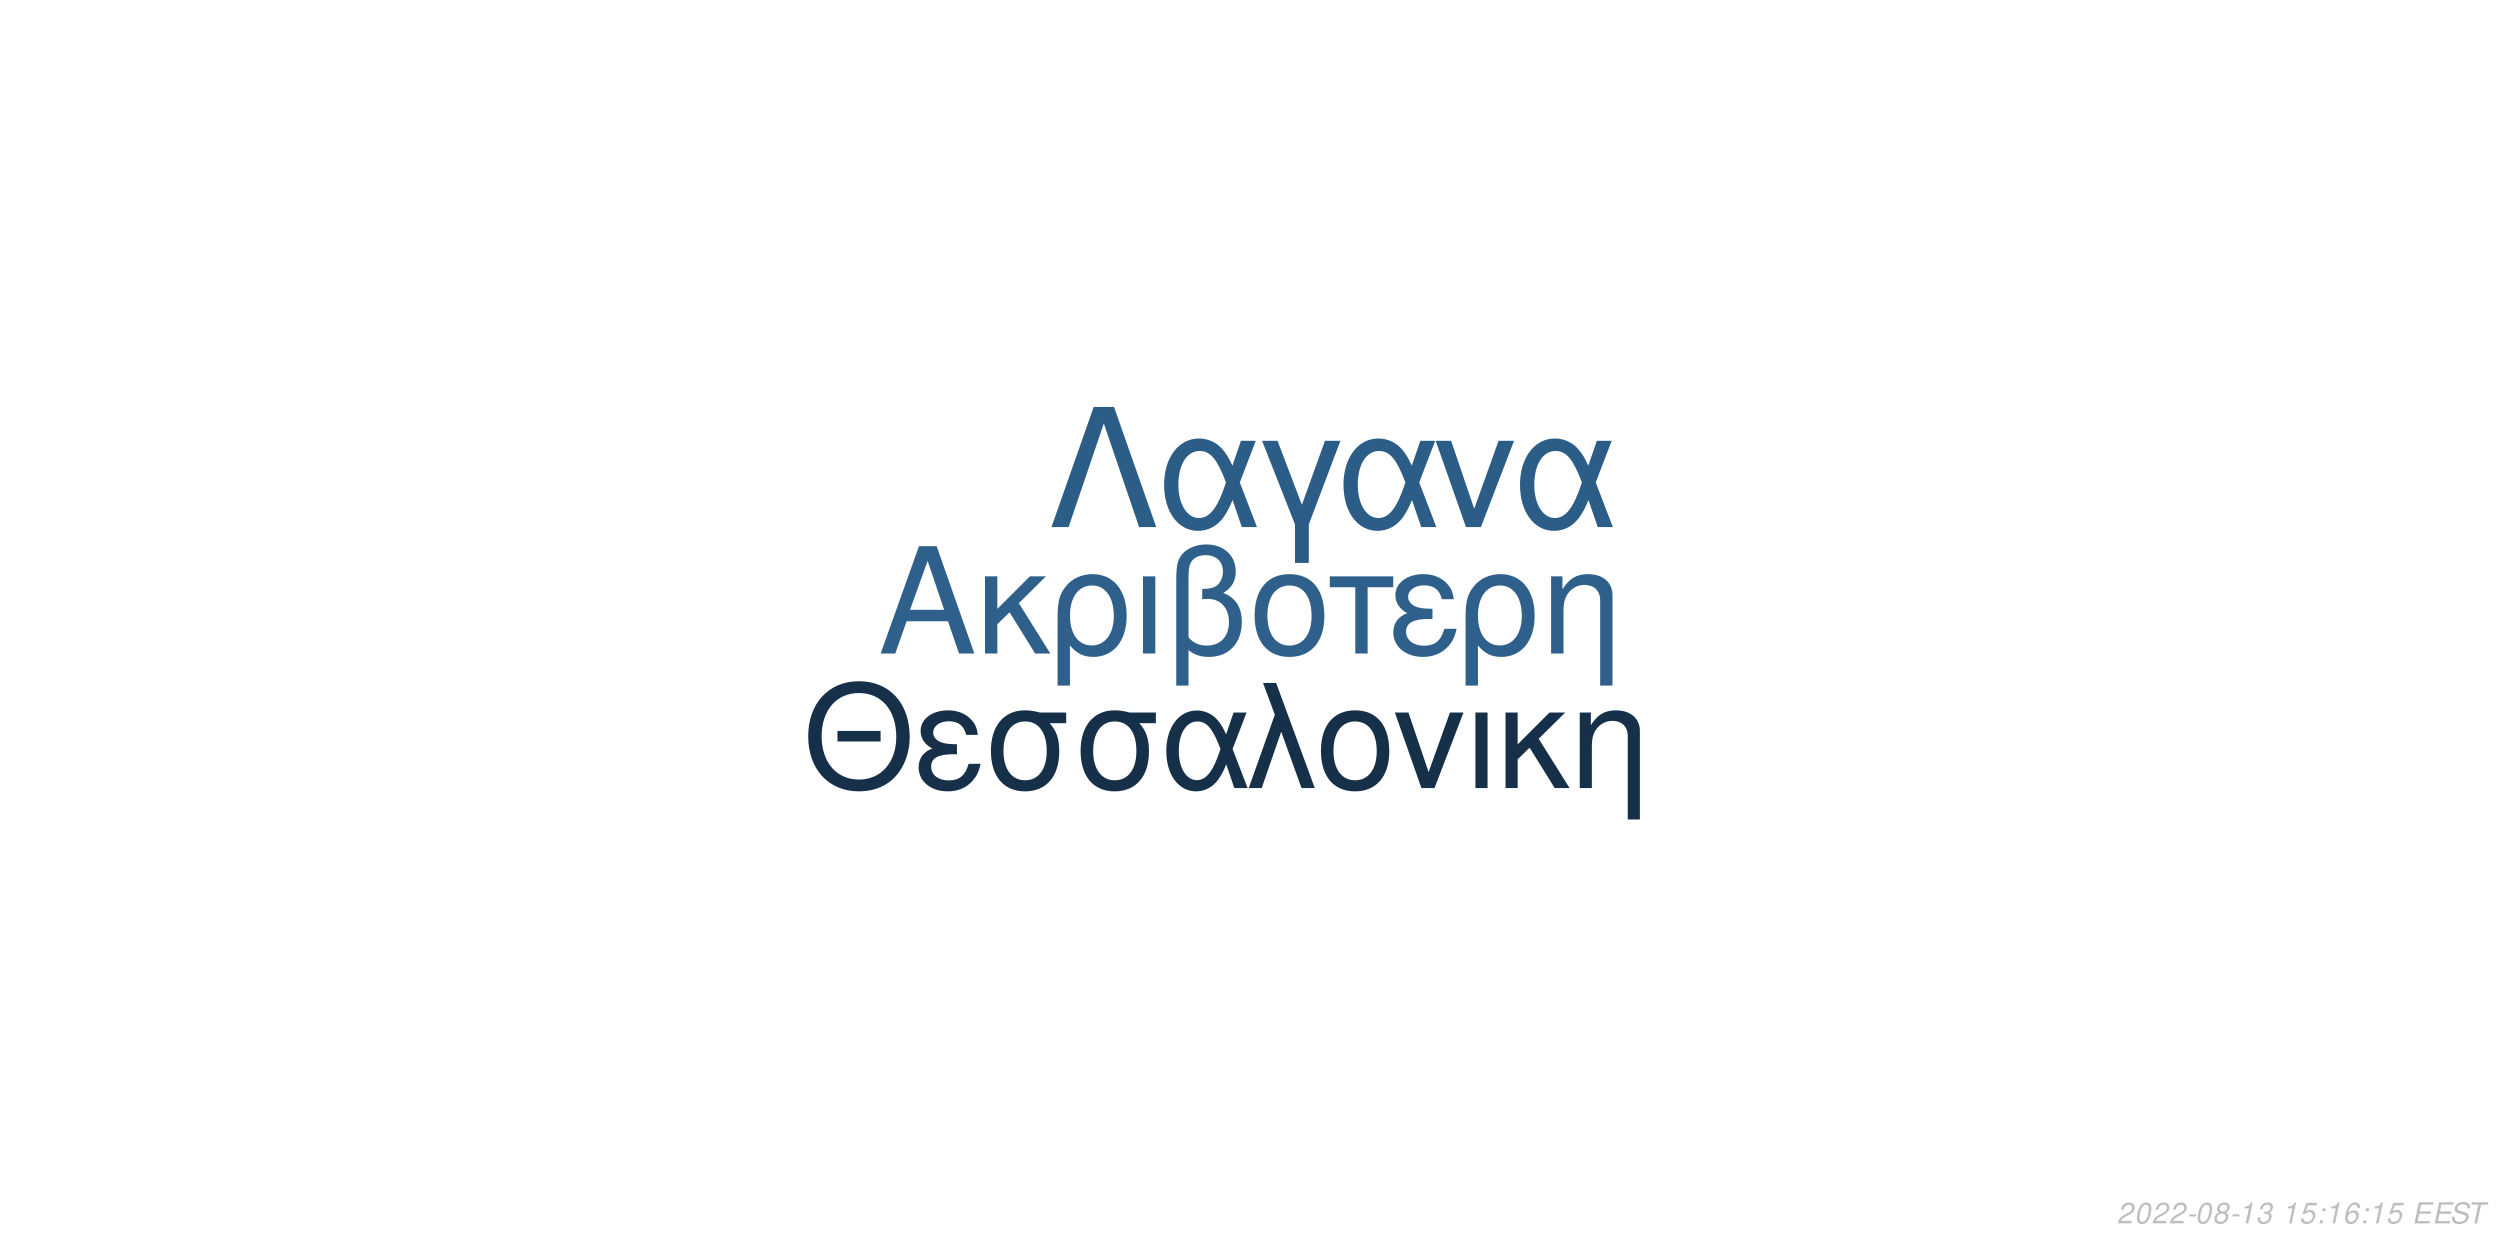
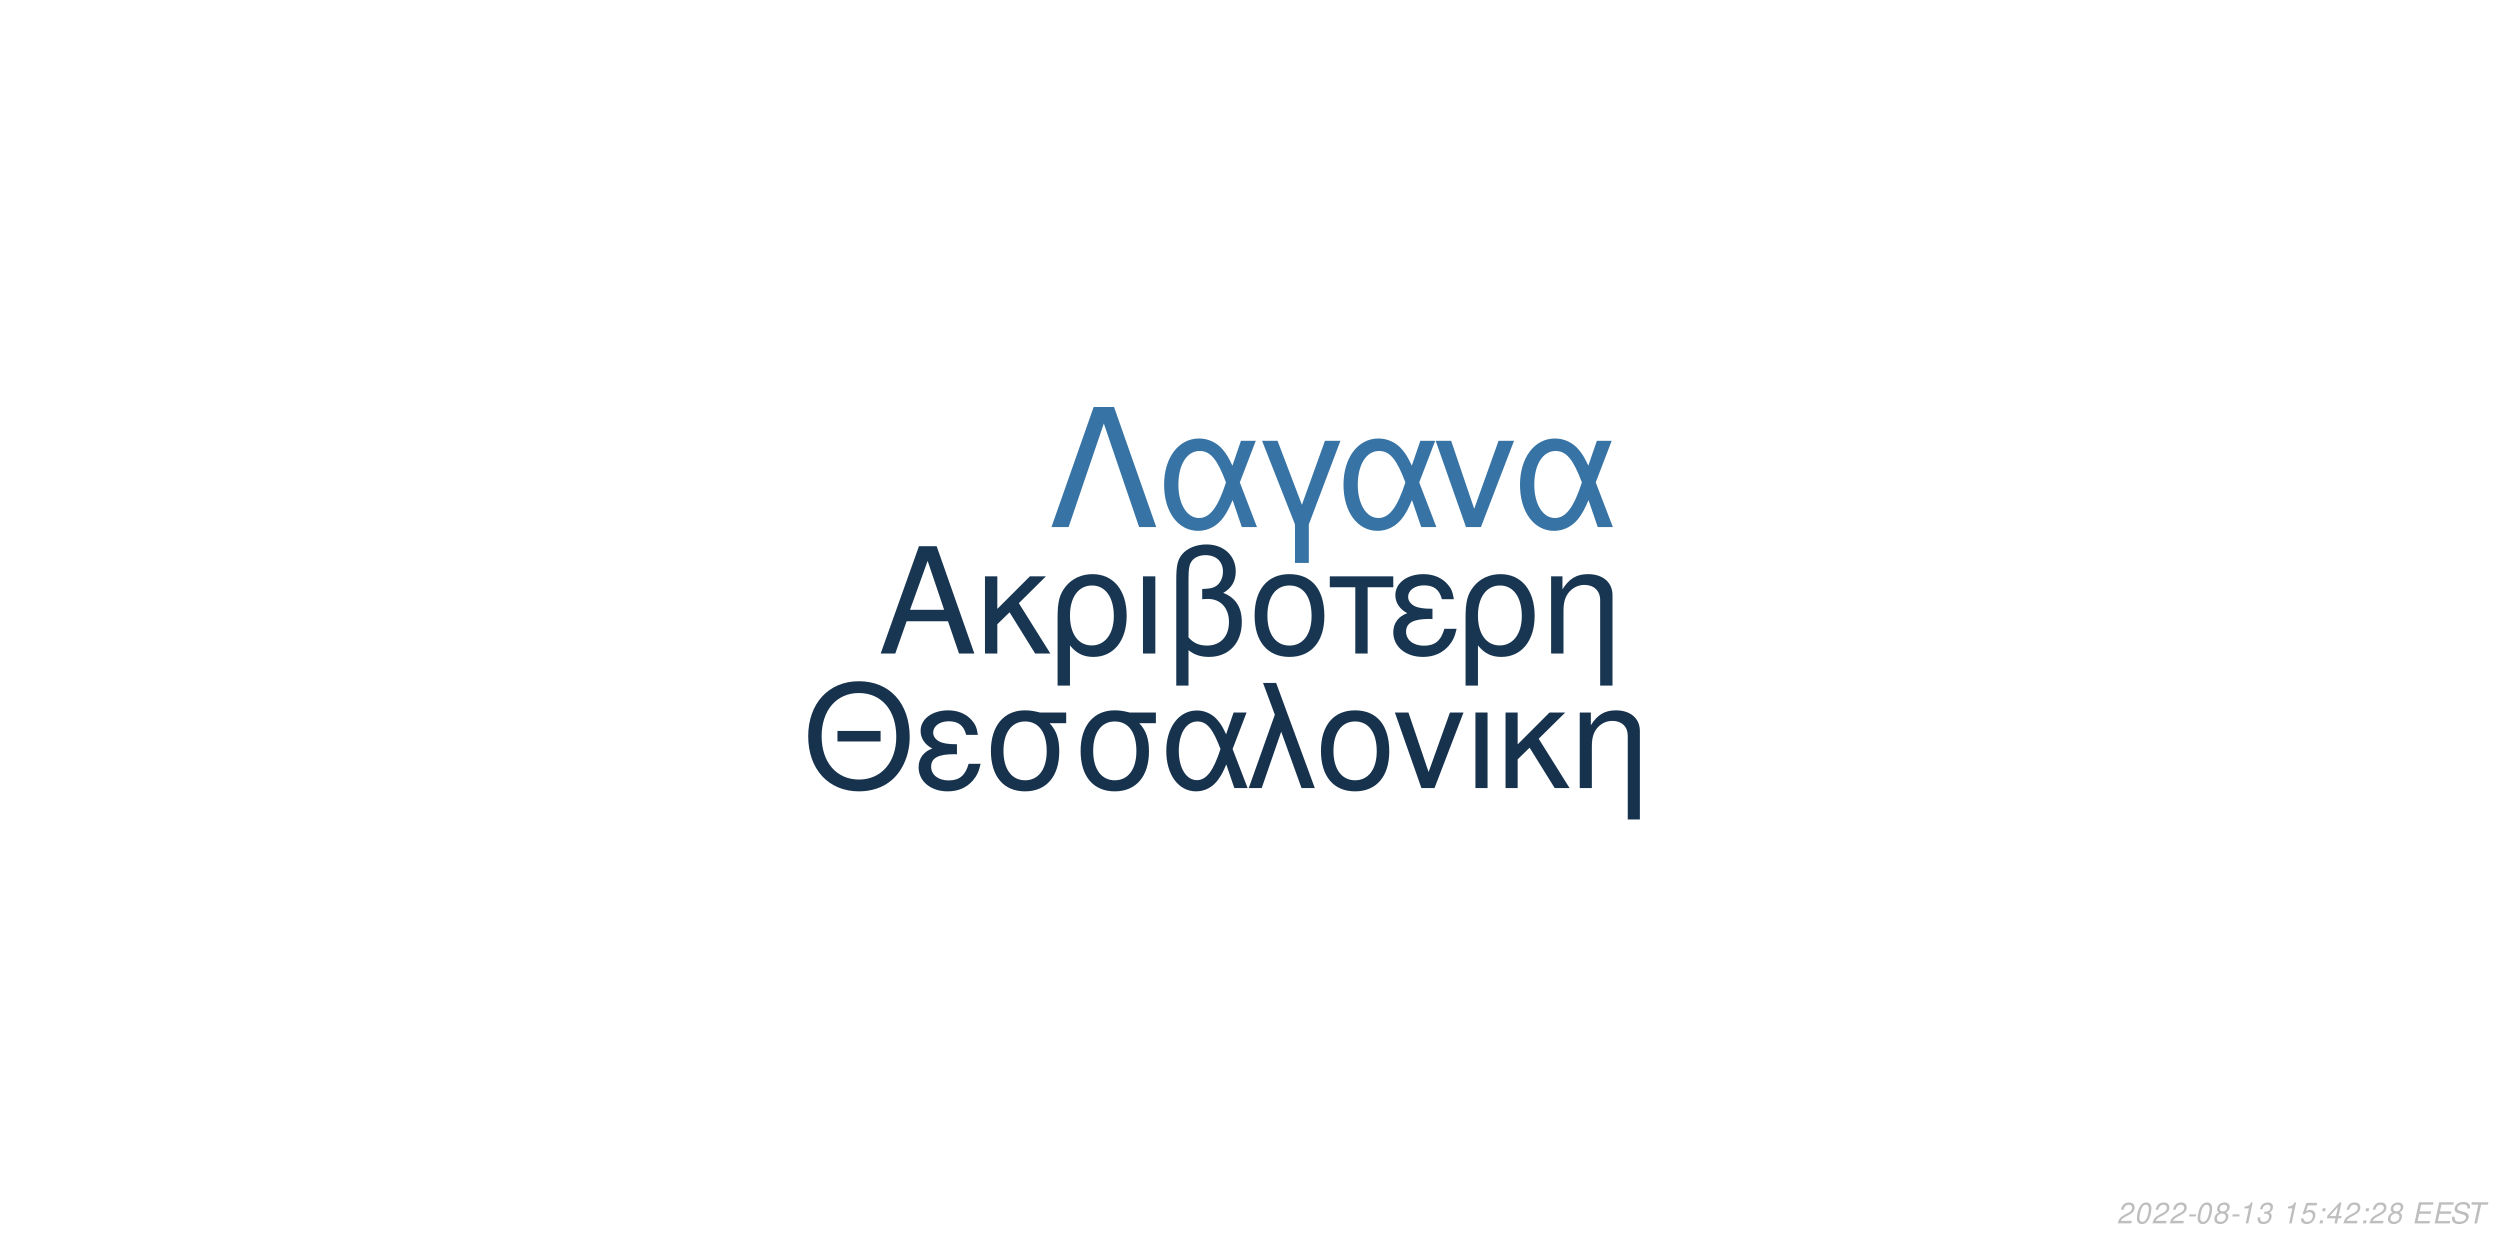
<svg xmlns="http://www.w3.org/2000/svg" xmlns:xlink="http://www.w3.org/1999/xlink" width="864pt" height="432pt" viewBox="0 0 864 432" version="1.1">
  <defs>
    <g>
      <symbol overflow="visible" id="glyph0-0">
        <path style="stroke:none;" d="" />
      </symbol>
      <symbol overflow="visible" id="glyph0-1">
        <path style="stroke:none;" d="M 24.125 -11.141 L 27.938 0 L 33.234 0 L 20.203 -37.094 L 14.094 -37.094 L 0.859 0 L 5.906 0 L 9.828 -11.141 Z M 22.797 -15.109 L 11 -15.109 L 17.094 -32.016 Z M 22.797 -15.109 " />
      </symbol>
      <symbol overflow="visible" id="glyph0-2">
        <path style="stroke:none;" d="M 7.172 -15.422 L 7.172 -26.672 L 2.906 -26.672 L 2.906 0 L 7.172 0 L 7.172 -10.125 L 11.406 -14.25 L 20.25 0 L 25.5 0 L 14.609 -17.406 L 23.969 -26.672 L 18.422 -26.672 Z M 7.172 -15.422 " />
      </symbol>
      <symbol overflow="visible" id="glyph0-3">
        <path style="stroke:none;" d="M 3 11.094 L 7.281 11.094 L 7.281 -2.797 C 9.516 -0.047 11.953 1.172 15.375 1.172 C 22.344 1.172 26.875 -4.422 26.875 -13.031 C 26.875 -21.891 22.297 -27.438 15.062 -27.438 C 11.297 -27.438 7.984 -25.906 5.797 -23.156 C 3.672 -20.516 3 -17.969 3 -12.359 Z M 14.906 -23.516 C 19.547 -23.516 22.438 -19.438 22.438 -12.922 C 22.438 -6.812 19.391 -2.797 14.812 -2.797 C 10.172 -2.797 7.281 -6.766 7.281 -13.125 C 7.281 -19.484 10.234 -23.516 14.906 -23.516 Z M 14.906 -23.516 " />
      </symbol>
      <symbol overflow="visible" id="glyph0-4">
        <path style="stroke:none;" d="M 3.516 0 L 7.781 0 L 7.781 -26.672 L 3.516 -26.672 Z M 3.516 0 " />
      </symbol>
      <symbol overflow="visible" id="glyph0-5">
        <path style="stroke:none;" d="M 4.016 11.094 L 8.25 11.094 L 8.25 -1.172 C 10.172 0.406 12.422 1.172 15.312 1.172 C 22.188 1.172 26.672 -3.609 26.672 -10.891 C 26.672 -15.984 24.578 -19.234 20.25 -20.969 C 23.109 -22.547 24.578 -25.031 24.578 -28.344 C 24.578 -33.844 20.406 -37.703 14.453 -37.703 C 10.938 -37.703 7.734 -36.391 6 -34.25 C 4.484 -32.422 4.016 -30.328 4.016 -25.391 Z M 8.25 -25.656 C 8.25 -29.359 8.5 -30.844 9.469 -32.062 C 10.375 -33.281 12.156 -34 14.094 -34 C 17.812 -34 20.156 -31.812 20.156 -28.297 C 20.156 -25.953 18.984 -23.812 17.297 -23.047 C 16.281 -22.547 15.469 -22.438 12.984 -22.297 L 12.984 -18.781 C 13.734 -18.828 14.344 -18.875 14.969 -18.875 C 19.344 -18.875 22.234 -15.719 22.234 -10.891 C 22.234 -5.906 19.281 -2.75 14.656 -2.75 C 11.953 -2.75 9.922 -3.609 8.25 -5.594 Z M 8.25 -25.656 " />
      </symbol>
      <symbol overflow="visible" id="glyph0-6">
        <path style="stroke:none;" d="M 14.094 -27.438 C 6.562 -27.438 2.094 -22.094 2.094 -13.125 C 2.094 -4.125 6.562 1.172 14.141 1.172 C 21.672 1.172 26.203 -4.172 26.203 -12.922 C 26.203 -22.188 21.828 -27.438 14.094 -27.438 Z M 14.141 -23.516 C 18.938 -23.516 21.781 -19.594 21.781 -12.984 C 21.781 -6.672 18.828 -2.75 14.141 -2.75 C 9.422 -2.75 6.516 -6.672 6.516 -13.125 C 6.516 -19.594 9.422 -23.516 14.141 -23.516 Z M 14.141 -23.516 " />
      </symbol>
      <symbol overflow="visible" id="glyph0-7">
        <path style="stroke:none;" d="M 7.891 0 L 12.156 0 L 12.156 -22.906 L 21.016 -22.906 L 21.016 -26.672 L -0.922 -26.672 L -0.922 -22.906 L 7.891 -22.906 Z M 7.891 0 " />
      </symbol>
      <symbol overflow="visible" id="glyph0-8">
        <path style="stroke:none;" d="M 14.562 -15.469 C 11.344 -15.469 9.562 -15.781 8.297 -16.438 C 6.922 -17.203 6.156 -18.328 6.156 -19.547 C 6.156 -21.891 8.453 -23.562 11.656 -23.562 C 15.062 -23.562 16.953 -22.094 17.812 -18.781 L 21.938 -18.781 C 21.578 -21.266 21.062 -22.5 19.797 -23.922 C 17.812 -26.203 14.906 -27.438 11.453 -27.438 C 5.797 -27.438 1.734 -24.375 1.734 -20.203 C 1.734 -17.609 3.156 -15.375 5.859 -13.938 C 2.797 -12.875 1.016 -10.484 1.016 -7.328 C 1.016 -2.391 5.297 1.172 11.25 1.172 C 14.969 1.172 17.906 -0.109 20.156 -2.641 C 21.578 -4.328 22.297 -5.797 22.906 -8.547 L 18.672 -8.547 C 17.5 -4.422 15.422 -2.703 11.609 -2.703 C 7.938 -2.703 5.438 -4.688 5.438 -7.578 C 5.438 -10.578 7.938 -11.953 13.484 -11.953 C 13.641 -11.953 14.094 -11.953 14.562 -11.906 Z M 14.562 -15.469 " />
      </symbol>
      <symbol overflow="visible" id="glyph0-9">
        <path style="stroke:none;" d="M 3.562 -26.672 L 3.562 0 L 7.844 0 L 7.844 -14.703 C 7.844 -17.906 8.5 -19.891 10.031 -21.531 C 11.406 -22.953 13.188 -23.719 15.062 -23.719 C 18.375 -23.719 20.516 -21.672 20.516 -18.469 L 20.516 11.094 L 24.781 11.094 L 24.781 -20.156 C 24.781 -24.578 21.469 -27.438 16.328 -27.438 C 12.359 -27.438 9.828 -25.906 7.484 -22.188 L 7.484 -26.672 Z M 3.562 -26.672 " />
      </symbol>
      <symbol overflow="visible" id="glyph1-0">
        <path style="stroke:none;" d="" />
      </symbol>
      <symbol overflow="visible" id="glyph1-1">
        <path style="stroke:none;" d="M 26.859 -19.734 L 11.953 -19.734 L 11.953 -16.094 L 26.859 -16.094 Z M 19.328 -36.922 C 8.922 -36.922 1.844 -29.25 1.844 -17.891 C 1.844 -6.484 8.875 1.141 19.391 1.141 C 23.812 1.141 27.703 -0.203 30.641 -2.688 C 34.578 -6.031 36.922 -11.656 36.922 -17.594 C 36.922 -29.297 30 -36.922 19.328 -36.922 Z M 19.328 -32.844 C 27.203 -32.844 32.281 -26.906 32.281 -17.688 C 32.281 -8.922 27.062 -2.938 19.391 -2.938 C 11.609 -2.938 6.484 -8.922 6.484 -17.891 C 6.484 -26.859 11.609 -32.844 19.328 -32.844 Z M 19.328 -32.844 " />
      </symbol>
      <symbol overflow="visible" id="glyph1-2">
        <path style="stroke:none;" d="M 14.25 -15.141 C 11.109 -15.141 9.375 -15.453 8.125 -16.094 C 6.781 -16.844 6.031 -17.938 6.031 -19.141 C 6.031 -21.422 8.266 -23.078 11.406 -23.078 C 14.75 -23.078 16.594 -21.625 17.438 -18.391 L 21.469 -18.391 C 21.125 -20.828 20.625 -22.031 19.391 -23.422 C 17.438 -25.656 14.594 -26.859 11.219 -26.859 C 5.688 -26.859 1.688 -23.875 1.688 -19.781 C 1.688 -17.234 3.094 -15.047 5.734 -13.656 C 2.734 -12.609 1 -10.266 1 -7.172 C 1 -2.344 5.188 1.141 11.016 1.141 C 14.656 1.141 17.547 -0.094 19.734 -2.594 C 21.125 -4.234 21.828 -5.688 22.422 -8.375 L 18.281 -8.375 C 17.141 -4.328 15.094 -2.641 11.359 -2.641 C 7.766 -2.641 5.328 -4.578 5.328 -7.422 C 5.328 -10.359 7.766 -11.703 13.203 -11.703 C 13.359 -11.703 13.797 -11.703 14.25 -11.656 Z M 14.25 -15.141 " />
      </symbol>
      <symbol overflow="visible" id="glyph1-3">
        <path style="stroke:none;" d="M 29 -26.109 L 19.938 -26.109 C 17.594 -26.703 16.438 -26.859 14.703 -26.859 C 7.469 -26.859 2.984 -21.469 2.984 -12.859 C 2.984 -4.031 7.375 1.141 14.797 1.141 C 22.172 1.141 26.609 -4.078 26.609 -12.656 C 26.609 -17.047 25.656 -19.828 23.266 -22.422 L 29 -22.422 Z M 14.797 -23.016 C 19.531 -23.016 22.266 -19.234 22.266 -12.75 C 22.266 -6.531 19.438 -2.688 14.797 -2.688 C 10.172 -2.688 7.328 -6.531 7.328 -12.859 C 7.328 -19.188 10.172 -23.016 14.797 -23.016 Z M 14.797 -23.016 " />
      </symbol>
      <symbol overflow="visible" id="glyph1-4">
        <path style="stroke:none;" d="M 29.344 -26.109 L 24.859 -26.109 L 22.266 -18.578 C 21.125 -21.031 20.484 -22.125 19.328 -23.469 C 17.547 -25.609 14.906 -26.812 12.156 -26.812 C 5.984 -26.812 1.594 -20.984 1.594 -12.812 C 1.594 -4.578 5.828 1.141 11.906 1.141 C 14.953 1.141 17.734 -0.344 19.625 -3.047 C 20.672 -4.531 21.281 -5.688 22.328 -8.172 L 25.109 0 L 29.703 0 L 24.516 -13.5 Z M 20.328 -13.5 C 17.891 -5.922 15.453 -2.734 12.156 -2.734 C 8.516 -2.734 5.922 -6.922 5.922 -12.812 C 5.922 -18.938 8.516 -23.016 12.359 -23.016 C 15.594 -23.016 17.688 -20.531 20.328 -13.5 Z M 20.328 -13.5 " />
      </symbol>
      <symbol overflow="visible" id="glyph1-5">
        <path style="stroke:none;" d="M 1.094 0 L 5.578 0 L 12.312 -19.484 L 19.328 0 L 23.922 0 L 10.562 -36.328 L 6.031 -36.328 L 10.109 -25.359 Z M 1.094 0 " />
      </symbol>
      <symbol overflow="visible" id="glyph1-6">
        <path style="stroke:none;" d="M 13.797 -26.859 C 6.422 -26.859 2.047 -21.625 2.047 -12.859 C 2.047 -4.031 6.422 1.141 13.859 1.141 C 21.234 1.141 25.656 -4.078 25.656 -12.656 C 25.656 -21.719 21.375 -26.859 13.797 -26.859 Z M 13.859 -23.016 C 18.531 -23.016 21.328 -19.188 21.328 -12.703 C 21.328 -6.531 18.438 -2.688 13.859 -2.688 C 9.219 -2.688 6.375 -6.531 6.375 -12.859 C 6.375 -19.188 9.219 -23.016 13.859 -23.016 Z M 13.859 -23.016 " />
      </symbol>
      <symbol overflow="visible" id="glyph1-7">
        <path style="stroke:none;" d="M 14.297 0 L 24.312 -26.109 L 19.625 -26.109 L 12.25 -5.531 L 5.281 -26.109 L 0.594 -26.109 L 9.766 0 Z M 14.297 0 " />
      </symbol>
      <symbol overflow="visible" id="glyph1-8">
        <path style="stroke:none;" d="M 3.438 0 L 7.625 0 L 7.625 -26.109 L 3.438 -26.109 Z M 3.438 0 " />
      </symbol>
      <symbol overflow="visible" id="glyph1-9">
        <path style="stroke:none;" d="M 7.031 -15.094 L 7.031 -26.109 L 2.844 -26.109 L 2.844 0 L 7.031 0 L 7.031 -9.922 L 11.156 -13.953 L 19.828 0 L 24.969 0 L 14.297 -17.047 L 23.469 -26.109 L 18.031 -26.109 Z M 7.031 -15.094 " />
      </symbol>
      <symbol overflow="visible" id="glyph1-10">
        <path style="stroke:none;" d="M 3.484 -26.109 L 3.484 0 L 7.672 0 L 7.672 -14.406 C 7.672 -17.547 8.328 -19.484 9.812 -21.078 C 11.156 -22.469 12.906 -23.219 14.75 -23.219 C 17.984 -23.219 20.078 -21.234 20.078 -18.094 L 20.078 10.859 L 24.266 10.859 L 24.266 -19.734 C 24.266 -24.062 21.031 -26.859 16 -26.859 C 12.109 -26.859 9.609 -25.359 7.328 -21.719 L 7.328 -26.109 Z M 3.484 -26.109 " />
      </symbol>
      <symbol overflow="visible" id="glyph2-0">
        <path style="stroke:none;" d="" />
      </symbol>
      <symbol overflow="visible" id="glyph2-1">
        <path style="stroke:none;" d="M 22.531 -41.484 L 15.484 -41.484 L 0.906 0 L 6.828 0 L 19 -35.797 L 31.188 0 L 37.109 0 Z M 22.531 -41.484 " />
      </symbol>
      <symbol overflow="visible" id="glyph2-2">
        <path style="stroke:none;" d="M 33.516 -29.812 L 28.391 -29.812 L 25.438 -21.219 C 24.125 -24.016 23.391 -25.266 22.078 -26.797 C 20.031 -29.25 17.016 -30.609 13.891 -30.609 C 6.828 -30.609 1.828 -23.953 1.828 -14.625 C 1.828 -5.234 6.656 1.312 13.594 1.312 C 17.078 1.312 20.266 -0.391 22.422 -3.469 C 23.609 -5.172 24.297 -6.484 25.5 -9.328 L 28.688 0 L 33.922 0 L 28 -15.422 Z M 23.219 -15.422 C 20.422 -6.766 17.641 -3.125 13.891 -3.125 C 9.734 -3.125 6.766 -7.906 6.766 -14.625 C 6.766 -21.625 9.734 -26.297 14.109 -26.297 C 17.812 -26.297 20.203 -23.453 23.219 -15.422 Z M 23.219 -15.422 " />
      </symbol>
      <symbol overflow="visible" id="glyph2-3">
        <path style="stroke:none;" d="M 12.062 12.406 L 16.844 12.406 L 16.844 -0.906 L 27.766 -29.812 L 22.422 -29.812 L 14.453 -7.688 L 6.031 -29.812 L 0.688 -29.812 L 12.062 -0.906 Z M 12.062 12.406 " />
      </symbol>
      <symbol overflow="visible" id="glyph2-4">
        <path style="stroke:none;" d="M 16.328 0 L 27.766 -29.812 L 22.422 -29.812 L 14 -6.312 L 6.031 -29.812 L 0.688 -29.812 L 11.156 0 Z M 16.328 0 " />
      </symbol>
      <symbol overflow="visible" id="glyph3-0">
        <path style="stroke:none;" d="" />
      </symbol>
      <symbol overflow="visible" id="glyph3-1">
        <path style="stroke:none;" d="M 5.234 -0.875 L 1.469 -0.875 C 1.641 -1.375 2.203 -1.891 3.109 -2.344 L 4.234 -2.938 C 5.562 -3.625 6.219 -4.469 6.219 -5.484 C 6.219 -5.938 6.062 -6.359 5.797 -6.656 C 5.469 -7.047 4.984 -7.234 4.312 -7.234 C 2.766 -7.234 1.891 -6.453 1.484 -4.734 L 2.375 -4.734 C 2.484 -5.188 2.609 -5.484 2.797 -5.75 C 3.094 -6.203 3.609 -6.453 4.188 -6.453 C 4.891 -6.453 5.344 -6.031 5.344 -5.375 C 5.344 -4.703 4.859 -4.094 4.016 -3.656 L 2.984 -3.125 C 1.234 -2.188 0.797 -1.656 0.344 -0.016 L 5.047 -0.016 Z M 5.234 -0.875 " />
      </symbol>
      <symbol overflow="visible" id="glyph3-2">
        <path style="stroke:none;" d="M 4.203 -7.234 C 3.375 -7.234 2.688 -6.812 2.125 -5.984 C 1.484 -5.047 0.984 -3.188 0.984 -1.734 C 0.984 -1.109 1.172 -0.562 1.484 -0.266 C 1.797 0.047 2.281 0.234 2.766 0.234 C 3.625 0.234 4.281 -0.156 4.859 -1.016 C 5.516 -1.953 6 -3.797 6 -5.266 C 6 -6.5 5.328 -7.234 4.203 -7.234 Z M 4.094 -6.453 C 4.734 -6.453 5.125 -5.984 5.125 -5.156 C 5.125 -4.203 4.781 -2.625 4.406 -1.812 C 3.984 -0.938 3.516 -0.547 2.875 -0.547 C 2.25 -0.547 1.875 -1.031 1.875 -1.828 C 1.875 -2.797 2.203 -4.344 2.594 -5.203 C 2.984 -6.047 3.453 -6.453 4.094 -6.453 Z M 4.094 -6.453 " />
      </symbol>
      <symbol overflow="visible" id="glyph3-3">
        <path style="stroke:none;" d="M 3.516 -3.125 L 1.125 -3.125 L 0.969 -2.406 L 3.359 -2.406 Z M 3.516 -3.125 " />
      </symbol>
      <symbol overflow="visible" id="glyph3-4">
        <path style="stroke:none;" d="M 4.766 -3.797 C 5.078 -3.969 5.234 -4.078 5.438 -4.234 C 5.812 -4.594 6.062 -5.172 6.062 -5.734 C 6.062 -6.625 5.344 -7.234 4.266 -7.234 C 2.812 -7.234 1.703 -6.219 1.703 -4.875 C 1.703 -4.406 1.875 -4.125 2.359 -3.812 C 1.297 -3.312 0.75 -2.516 0.75 -1.469 C 0.75 -0.438 1.547 0.234 2.812 0.234 C 3.656 0.234 4.359 -0.094 4.938 -0.734 C 5.359 -1.234 5.609 -1.859 5.609 -2.438 C 5.609 -3.047 5.312 -3.516 4.766 -3.797 Z M 4.109 -6.453 C 4.797 -6.453 5.188 -6.125 5.188 -5.578 C 5.188 -5.266 5.062 -4.922 4.859 -4.672 C 4.562 -4.312 4.188 -4.156 3.656 -4.156 C 2.984 -4.156 2.594 -4.453 2.594 -4.984 C 2.594 -5.859 3.203 -6.453 4.109 -6.453 Z M 3.453 -3.406 C 4.234 -3.406 4.734 -2.984 4.734 -2.312 C 4.734 -1.312 3.922 -0.547 2.875 -0.547 C 2.125 -0.547 1.625 -0.969 1.625 -1.625 C 1.625 -2.609 2.438 -3.406 3.453 -3.406 Z M 3.453 -3.406 " />
      </symbol>
      <symbol overflow="visible" id="glyph3-5">
        <path style="stroke:none;" d="M 3.703 -5.188 L 2.594 0 L 3.469 0 L 5.016 -7.234 L 4.438 -7.234 C 3.906 -6.156 3.688 -6.016 2.234 -5.812 L 2.109 -5.188 Z M 3.703 -5.188 " />
      </symbol>
      <symbol overflow="visible" id="glyph3-6">
        <path style="stroke:none;" d="M 2.922 -3.312 C 3.125 -3.344 3.234 -3.344 3.375 -3.344 C 4.203 -3.344 4.688 -3 4.688 -2.406 C 4.688 -1.312 3.906 -0.547 2.781 -0.547 C 2.047 -0.547 1.594 -0.938 1.594 -1.562 C 1.594 -1.719 1.609 -1.844 1.656 -2.094 L 0.766 -2.094 C 0.734 -1.797 0.719 -1.641 0.719 -1.469 C 0.719 -0.375 1.406 0.234 2.641 0.234 C 3.547 0.234 4.297 -0.078 4.812 -0.656 C 5.266 -1.156 5.562 -1.875 5.562 -2.547 C 5.562 -3.125 5.344 -3.453 4.797 -3.734 C 5.641 -4.234 6.016 -4.844 6.016 -5.734 C 6.016 -6.656 5.312 -7.234 4.203 -7.234 C 3.375 -7.234 2.672 -6.938 2.188 -6.375 C 1.891 -6.031 1.703 -5.641 1.516 -4.906 L 2.391 -4.906 C 2.5 -5.359 2.594 -5.594 2.734 -5.812 C 3.047 -6.234 3.516 -6.453 4.078 -6.453 C 4.734 -6.453 5.141 -6.125 5.141 -5.578 C 5.141 -5.188 5.016 -4.797 4.797 -4.547 C 4.516 -4.234 4 -4.062 3.266 -4.062 L 3.078 -4.062 Z M 2.922 -3.312 " />
      </symbol>
      <symbol overflow="visible" id="glyph3-7">
        <path style="stroke:none;" d="" />
      </symbol>
      <symbol overflow="visible" id="glyph3-8">
        <path style="stroke:none;" d="M 6.297 -7.094 L 2.594 -7.094 L 1.234 -3.234 L 2.047 -3.234 C 2.656 -3.766 2.938 -3.906 3.531 -3.906 C 4.328 -3.906 4.797 -3.453 4.797 -2.688 C 4.797 -1.438 3.969 -0.547 2.828 -0.547 C 2.031 -0.547 1.609 -0.938 1.578 -1.734 L 0.703 -1.734 L 0.703 -1.516 C 0.703 -0.938 0.844 -0.547 1.188 -0.266 C 1.562 0.062 2.078 0.234 2.703 0.234 C 3.656 0.234 4.391 -0.156 4.984 -0.922 C 5.422 -1.5 5.672 -2.234 5.672 -2.953 C 5.672 -4 4.938 -4.672 3.812 -4.672 C 3.328 -4.672 2.906 -4.547 2.406 -4.234 L 3.109 -6.219 L 6.109 -6.219 Z M 6.297 -7.094 " />
      </symbol>
      <symbol overflow="visible" id="glyph3-9">
        <path style="stroke:none;" d="M 2.359 -1.031 L 1.312 -1.031 L 1.094 0 L 2.141 0 Z M 3.266 -5.234 L 2.219 -5.234 L 2 -4.203 L 3.047 -4.203 Z M 3.266 -5.234 " />
      </symbol>
      <symbol overflow="visible" id="glyph3-10">
-         <path style="stroke:none;" d="M 6.125 -5.344 L 6.141 -5.625 C 6.141 -6.609 5.453 -7.234 4.391 -7.234 C 3.438 -7.234 2.641 -6.719 2.016 -5.703 C 1.422 -4.781 0.938 -2.953 0.938 -1.688 C 0.938 -0.516 1.688 0.234 2.859 0.234 C 3.703 0.234 4.438 -0.156 5 -0.875 C 5.406 -1.422 5.672 -2.156 5.672 -2.766 C 5.672 -3.812 4.969 -4.5 3.906 -4.5 C 3.234 -4.5 2.672 -4.234 2.094 -3.625 C 2.406 -5.375 3.234 -6.453 4.25 -6.453 C 4.703 -6.453 5.062 -6.234 5.172 -5.844 C 5.203 -5.719 5.234 -5.578 5.25 -5.344 Z M 3.656 -3.734 C 4.344 -3.734 4.797 -3.281 4.797 -2.625 C 4.797 -1.469 3.984 -0.547 2.984 -0.547 C 2.297 -0.547 1.812 -1.047 1.812 -1.766 C 1.812 -2.859 2.625 -3.734 3.656 -3.734 Z M 3.656 -3.734 " />
+         <path style="stroke:none;" d="M 3.625 -1.75 L 3.266 0 L 4.141 0 L 4.516 -1.75 L 5.562 -1.75 L 5.734 -2.531 L 4.688 -2.531 L 5.688 -7.234 L 5.016 -7.234 L 0.844 -2.672 L 0.641 -1.75 Z M 3.797 -2.531 L 1.594 -2.531 L 4.469 -5.703 Z M 3.797 -2.531 " />
      </symbol>
      <symbol overflow="visible" id="glyph3-11">
        <path style="stroke:none;" d="M 2.547 -3.312 L 6.5 -3.312 L 6.688 -4.141 L 2.719 -4.141 L 3.219 -6.469 L 7.344 -6.469 L 7.516 -7.297 L 2.453 -7.297 L 0.906 0 L 6.125 0 L 6.297 -0.812 L 2.016 -0.812 Z M 2.547 -3.312 " />
      </symbol>
      <symbol overflow="visible" id="glyph3-12">
        <path style="stroke:none;" d="M 7.062 -5.156 C 7.125 -5.438 7.141 -5.562 7.141 -5.703 C 7.141 -6.156 6.938 -6.594 6.594 -6.891 C 6.188 -7.25 5.656 -7.406 4.875 -7.406 C 3.844 -7.406 3.047 -7.125 2.5 -6.562 C 2.094 -6.141 1.781 -5.438 1.781 -4.922 C 1.781 -4.297 2.219 -3.766 2.891 -3.562 L 4.594 -3.094 C 5.406 -2.859 5.734 -2.578 5.734 -2.094 C 5.734 -1.781 5.547 -1.406 5.266 -1.141 C 4.844 -0.766 4.266 -0.578 3.453 -0.578 C 2.328 -0.578 1.812 -0.984 1.812 -1.906 C 1.812 -2.047 1.812 -2.125 1.844 -2.312 L 0.984 -2.312 C 0.906 -2.062 0.891 -1.906 0.891 -1.688 C 0.891 -0.484 1.797 0.234 3.297 0.234 C 4.359 0.234 5.234 -0.062 5.812 -0.609 C 6.344 -1.078 6.688 -1.797 6.688 -2.375 C 6.688 -2.641 6.609 -2.906 6.453 -3.156 C 6.234 -3.5 5.938 -3.703 5.469 -3.828 L 3.75 -4.312 C 2.984 -4.547 2.734 -4.734 2.734 -5.188 C 2.734 -5.547 2.875 -5.844 3.188 -6.109 C 3.547 -6.438 4.031 -6.594 4.703 -6.594 C 5.266 -6.594 5.688 -6.484 5.906 -6.297 C 6.094 -6.125 6.219 -5.797 6.219 -5.516 C 6.219 -5.422 6.203 -5.344 6.188 -5.156 Z M 7.062 -5.156 " />
      </symbol>
      <symbol overflow="visible" id="glyph3-13">
        <path style="stroke:none;" d="M 4.938 -6.469 L 7.312 -6.469 L 7.484 -7.297 L 1.75 -7.297 L 1.578 -6.469 L 3.984 -6.469 L 2.609 0 L 3.547 0 Z M 4.938 -6.469 " />
      </symbol>
    </g>
  </defs>
  <g id="surface1">
    <rect x="0" y="0" width="864" height="432" style="fill:rgb(100%,100%,100%);fill-opacity:1;stroke:none;" />
-     <g style="fill:rgb(18.039%,37.647%,54.51%);fill-opacity:1;">
+     <g style="fill:rgb(9.412%,21.176%,31.765%);fill-opacity:1;">
      <use xlink:href="#glyph0-1" x="303.5" y="225.861" />
      <use xlink:href="#glyph0-2" x="337.5" y="225.861" />
      <use xlink:href="#glyph0-3" x="362.5" y="225.861" />
      <use xlink:href="#glyph0-4" x="391.5" y="225.861" />
      <use xlink:href="#glyph0-5" x="402.5" y="225.861" />
      <use xlink:href="#glyph0-6" x="431.5" y="225.861" />
      <use xlink:href="#glyph0-7" x="460.5" y="225.861" />
      <use xlink:href="#glyph0-8" x="480.5" y="225.861" />
      <use xlink:href="#glyph0-3" x="503.5" y="225.861" />
      <use xlink:href="#glyph0-9" x="532.5" y="225.861" />
    </g>
-     <g style="fill:rgb(8.627%,18.824%,29.02%);fill-opacity:1;">
+     <g style="fill:rgb(9.02%,19.608%,30.196%);fill-opacity:1;">
      <use xlink:href="#glyph1-1" x="277.473" y="272.354" />
      <use xlink:href="#glyph1-2" x="316.473" y="272.354" />
      <use xlink:href="#glyph1-3" x="339.473" y="272.354" />
      <use xlink:href="#glyph1-3" x="370.473" y="272.354" />
      <use xlink:href="#glyph1-4" x="401.473" y="272.354" />
      <use xlink:href="#glyph1-5" x="430.473" y="272.354" />
      <use xlink:href="#glyph1-6" x="454.473" y="272.354" />
      <use xlink:href="#glyph1-7" x="481.473" y="272.354" />
      <use xlink:href="#glyph1-8" x="506.473" y="272.354" />
      <use xlink:href="#glyph1-9" x="517.473" y="272.354" />
      <use xlink:href="#glyph1-10" x="542.473" y="272.354" />
    </g>
-     <g style="fill:rgb(17.255%,36.471%,52.549%);fill-opacity:1;">
+     <g style="fill:rgb(21.569%,45.098%,64.314%);fill-opacity:1;">
      <use xlink:href="#glyph2-1" x="362.484" y="182.152" />
      <use xlink:href="#glyph2-2" x="400.484" y="182.152" />
      <use xlink:href="#glyph2-3" x="435.484" y="182.152" />
      <use xlink:href="#glyph2-2" x="462.484" y="182.152" />
      <use xlink:href="#glyph2-4" x="495.484" y="182.152" />
      <use xlink:href="#glyph2-2" x="523.484" y="182.152" />
    </g>
    <g style="fill:rgb(74.51%,74.51%,74.51%);fill-opacity:1;">
      <use xlink:href="#glyph3-1" x="731.52" y="422.81" />
      <use xlink:href="#glyph3-2" x="737.52" y="422.81" />
      <use xlink:href="#glyph3-1" x="743.52" y="422.81" />
      <use xlink:href="#glyph3-1" x="749.52" y="422.81" />
      <use xlink:href="#glyph3-3" x="755.52" y="422.81" />
      <use xlink:href="#glyph3-2" x="758.52" y="422.81" />
      <use xlink:href="#glyph3-4" x="764.52" y="422.81" />
      <use xlink:href="#glyph3-3" x="770.52" y="422.81" />
      <use xlink:href="#glyph3-5" x="773.52" y="422.81" />
      <use xlink:href="#glyph3-6" x="779.52" y="422.81" />
      <use xlink:href="#glyph3-7" x="785.52" y="422.81" />
      <use xlink:href="#glyph3-5" x="788.52" y="422.81" />
      <use xlink:href="#glyph3-8" x="794.52" y="422.81" />
      <use xlink:href="#glyph3-9" x="800.52" y="422.81" />
-       <use xlink:href="#glyph3-5" x="803.52" y="422.81" />
-       <use xlink:href="#glyph3-10" x="809.52" y="422.81" />
+       <use xlink:href="#glyph3-10" x="803.52" y="422.81" />
+       <use xlink:href="#glyph3-1" x="809.52" y="422.81" />
      <use xlink:href="#glyph3-9" x="815.52" y="422.81" />
-       <use xlink:href="#glyph3-5" x="818.52" y="422.81" />
-       <use xlink:href="#glyph3-8" x="824.52" y="422.81" />
+       <use xlink:href="#glyph3-1" x="818.52" y="422.81" />
+       <use xlink:href="#glyph3-4" x="824.52" y="422.81" />
      <use xlink:href="#glyph3-7" x="830.52" y="422.81" />
      <use xlink:href="#glyph3-11" x="833.52" y="422.81" />
      <use xlink:href="#glyph3-11" x="840.52" y="422.81" />
      <use xlink:href="#glyph3-12" x="846.52" y="422.81" />
      <use xlink:href="#glyph3-13" x="852.52" y="422.81" />
    </g>
  </g>
</svg>
